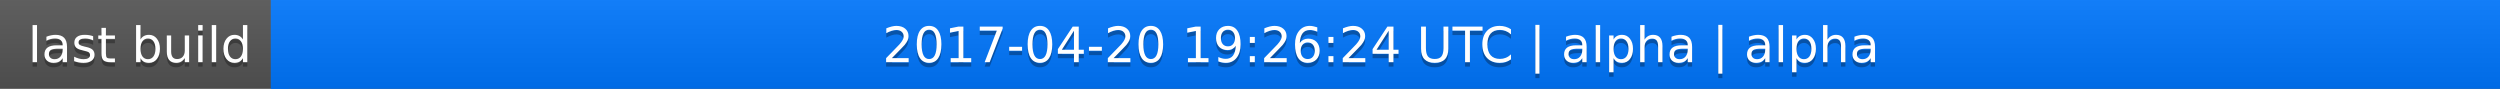
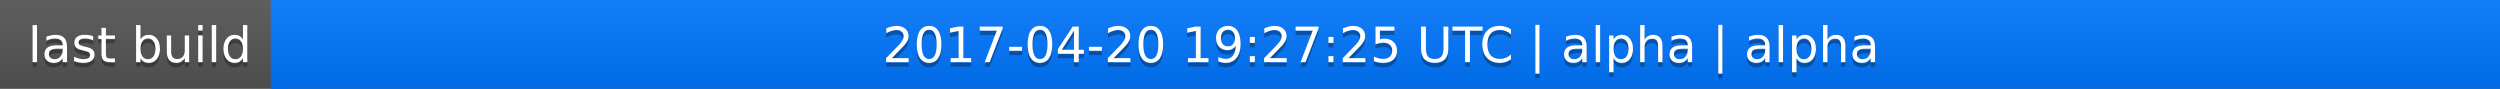
<svg xmlns="http://www.w3.org/2000/svg" width="563" height="20">
  <linearGradient id="a" x2="0" y2="100%">
    <stop offset="0" stop-color="#bbb" stop-opacity=".1" />
    <stop offset="1" stop-opacity=".1" />
  </linearGradient>
  <rect rx="0" width="563" height="20" fill="#555" />
  <rect rx="0" x="61" width="502" height="20" fill="#07f" />
  <path fill="#07f" d="M61 0h4v20h-4z" />
  <rect rx="0" width="563" height="20" fill="url(#a)" />
  <g fill="#fff" text-anchor="middle" font-family="DejaVu Sans,Verdana,Geneva,sans-serif" font-size="11">
    <text x="31.5" y="15" fill="#010101" fill-opacity=".3">last build</text>
    <text x="31.5" y="14">last build</text>
-     <text x="311" y="15" fill="#010101" fill-opacity=".3">2017-04-20 19:26:24 UTC | alpha | alpha</text>
-     <text x="311" y="14">2017-04-20 19:26:24 UTC | alpha | alpha</text>
+     <text x="311" y="15" fill="#010101" fill-opacity=".3">2017-04-20 19:27:25 UTC | alpha | alpha</text>
+     <text x="311" y="14">2017-04-20 19:27:25 UTC | alpha | alpha</text>
  </g>
</svg>
